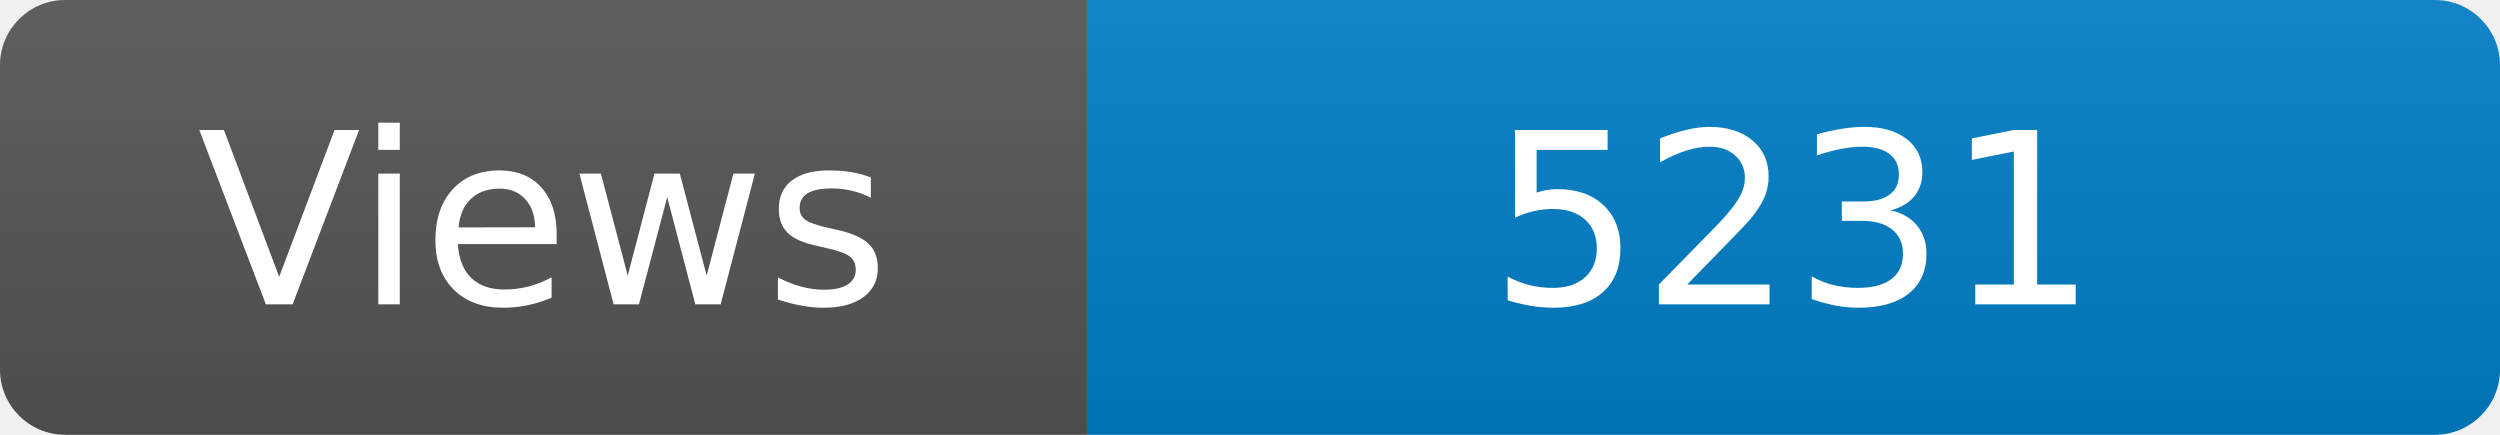
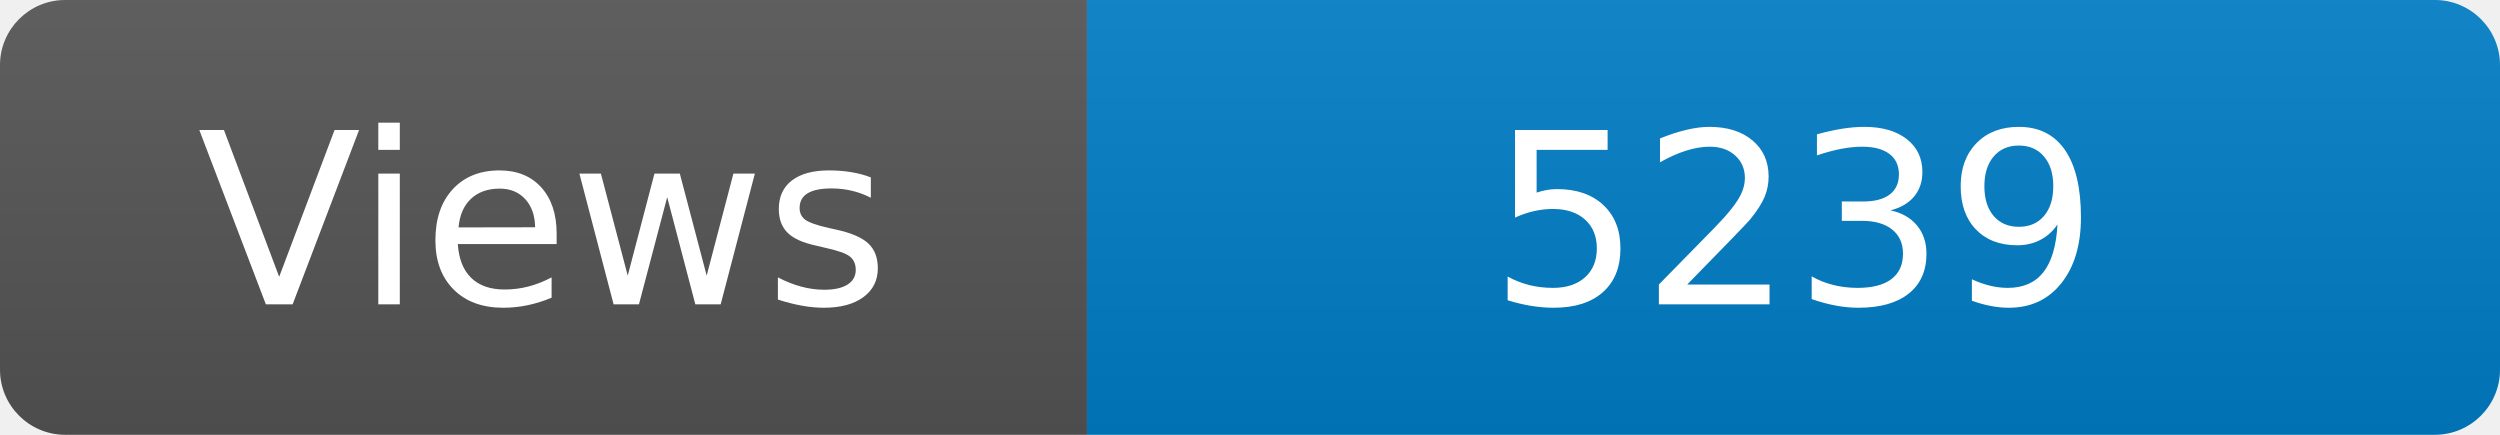
<svg xmlns="http://www.w3.org/2000/svg" width="115" height="20" role="img" aria-label="Maintained?: yes">
  <linearGradient id="s" x2="0" y2="100%">
    <stop offset="0" stop-color="#bbb" stop-opacity=".1" />
    <stop offset="1" stop-opacity=".1" />
  </linearGradient>
  <clipPath id="r">
    <rect width="115" height="20" rx="3" fill="#fff" />
  </clipPath>
  <g clip-path="url(#r)">
    <rect width="50" height="20" fill="#555" />
    <rect x="50" width="160" height="20" fill="#007ec6" />
    <rect width="115" height="20" fill="url(#s)" />
  </g>
  <g fill="#fff" text-anchor="middle" font-family="Verdana,Geneva,DejaVu Sans,sans-serif" font-size="110">
    <text x="250" y="140" transform="scale(.1)" fill="#fff">Views</text>
-     <text x="825" y="140" transform="scale(.1)" fill="#fff">5231</text>
+     <text x="825" y="140" transform="scale(.1)" fill="#fff">5239</text>
  </g>
</svg>
